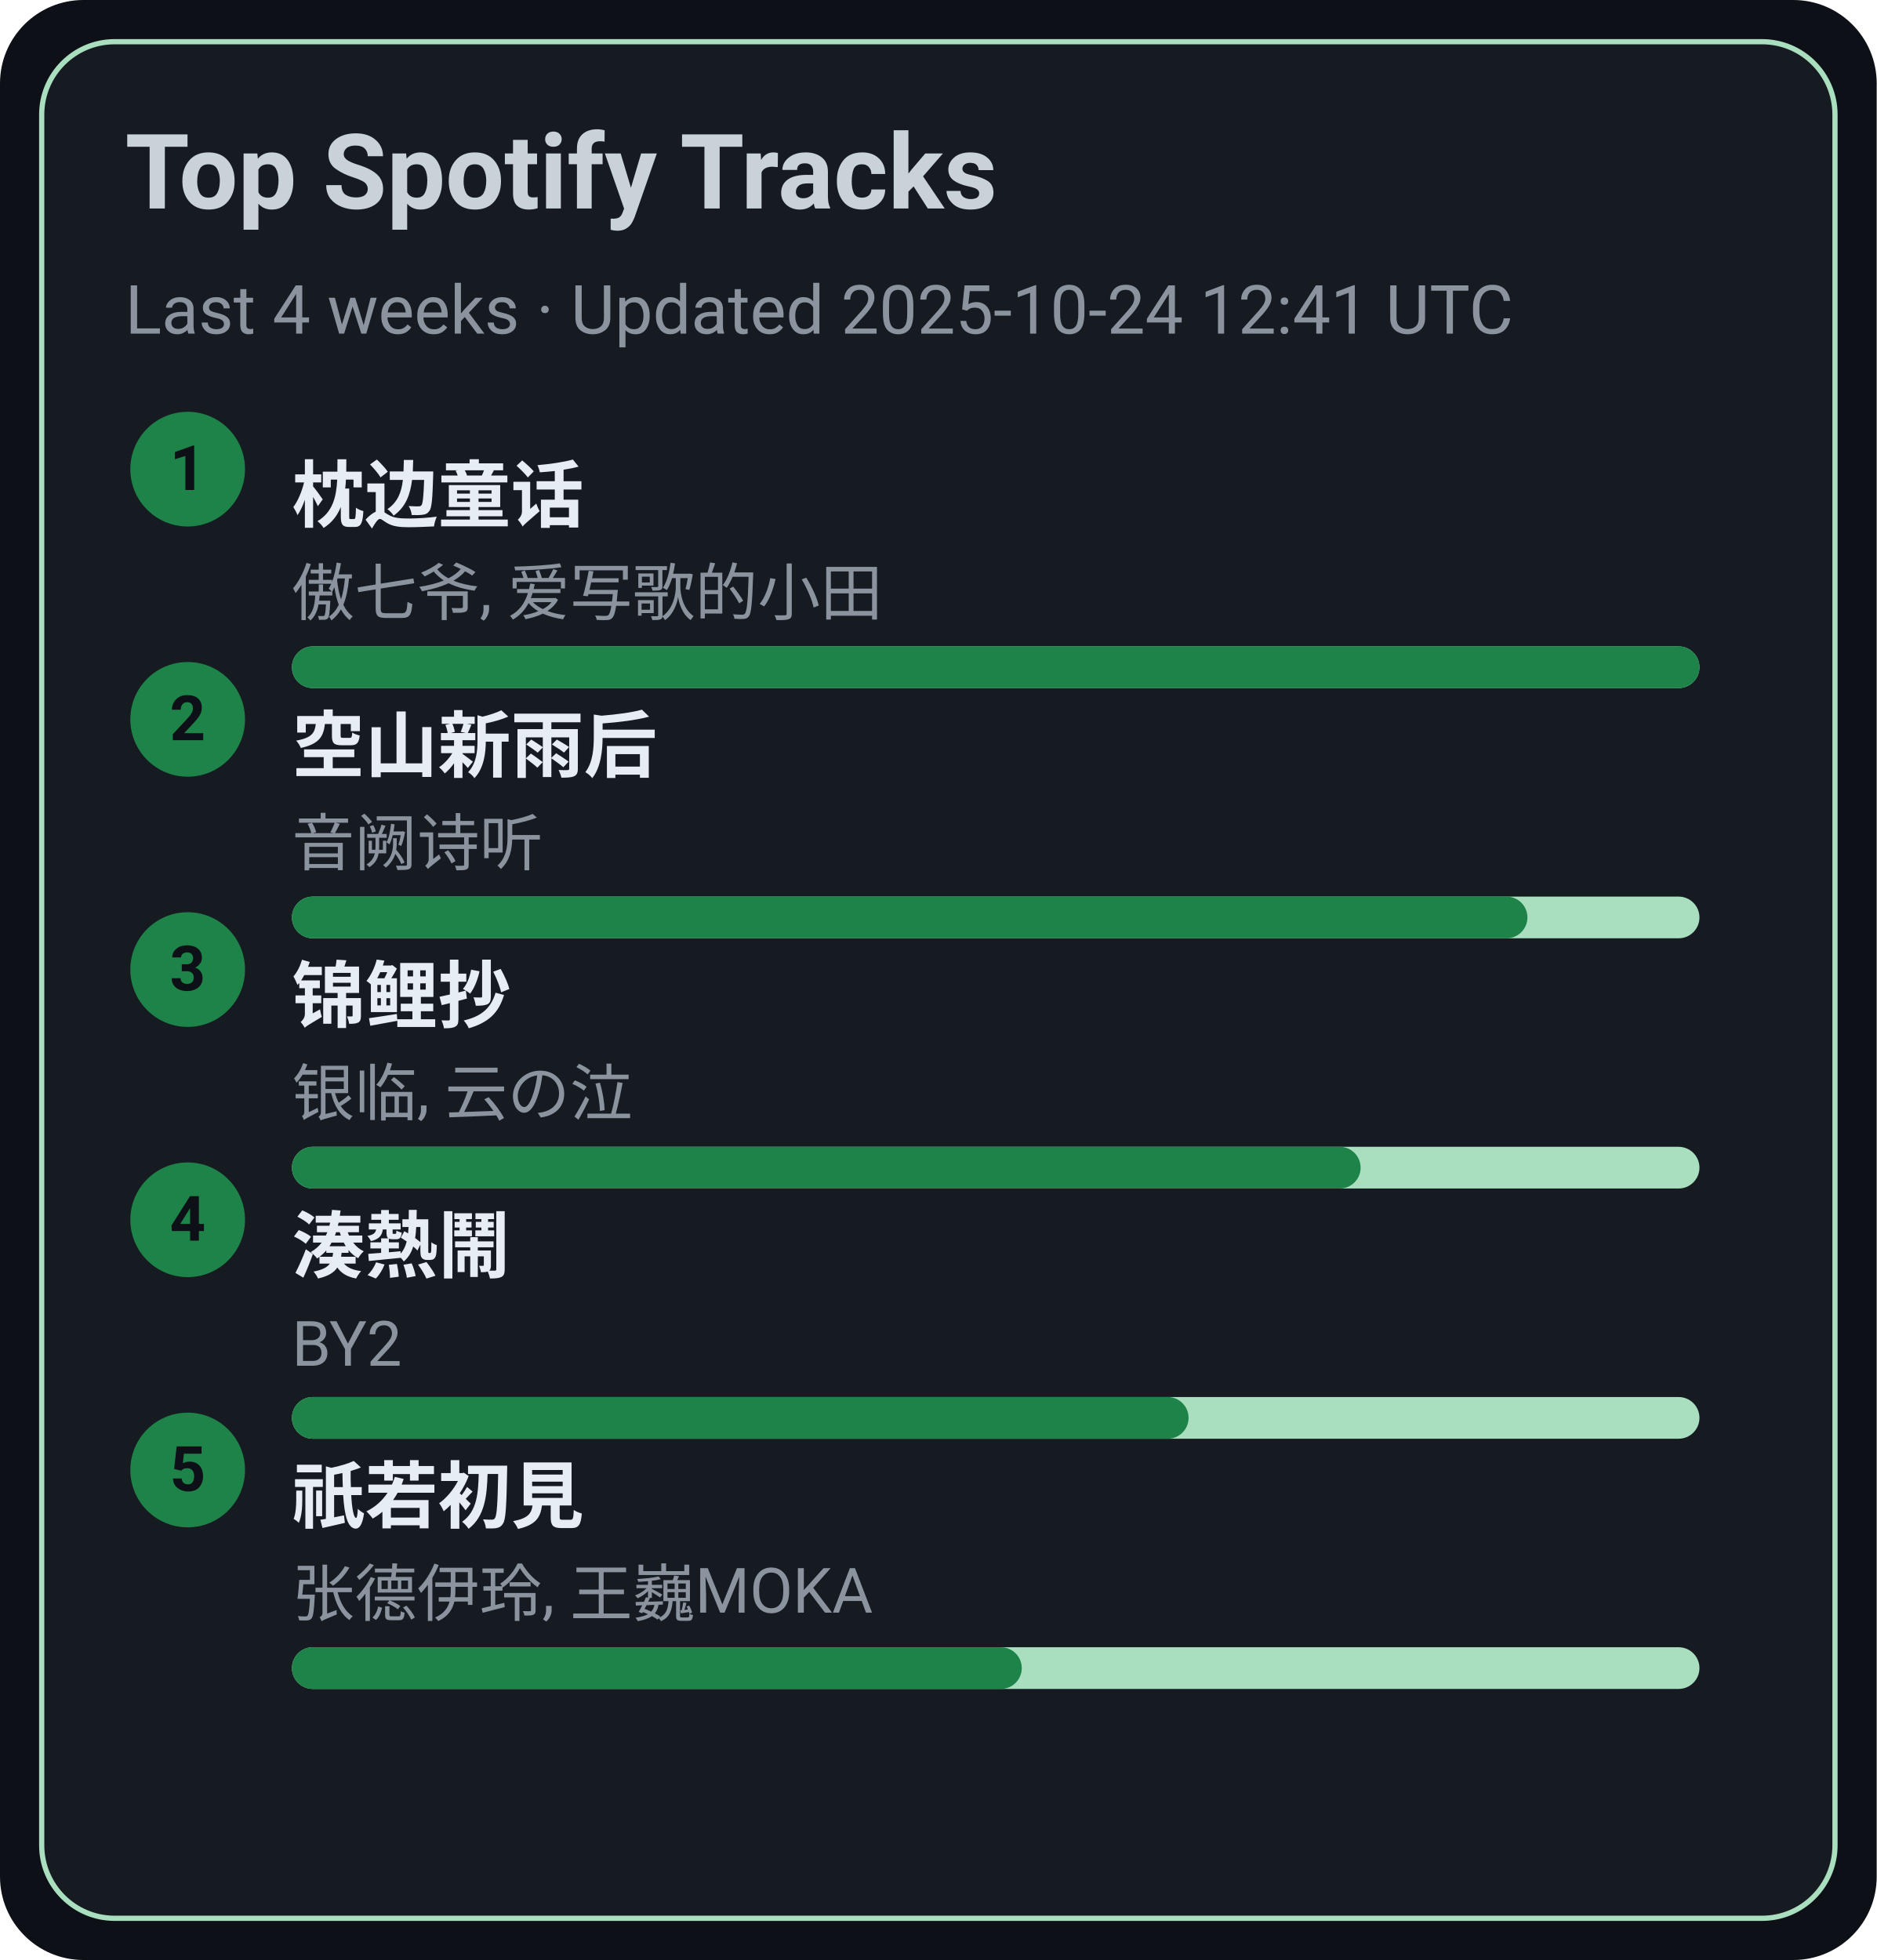
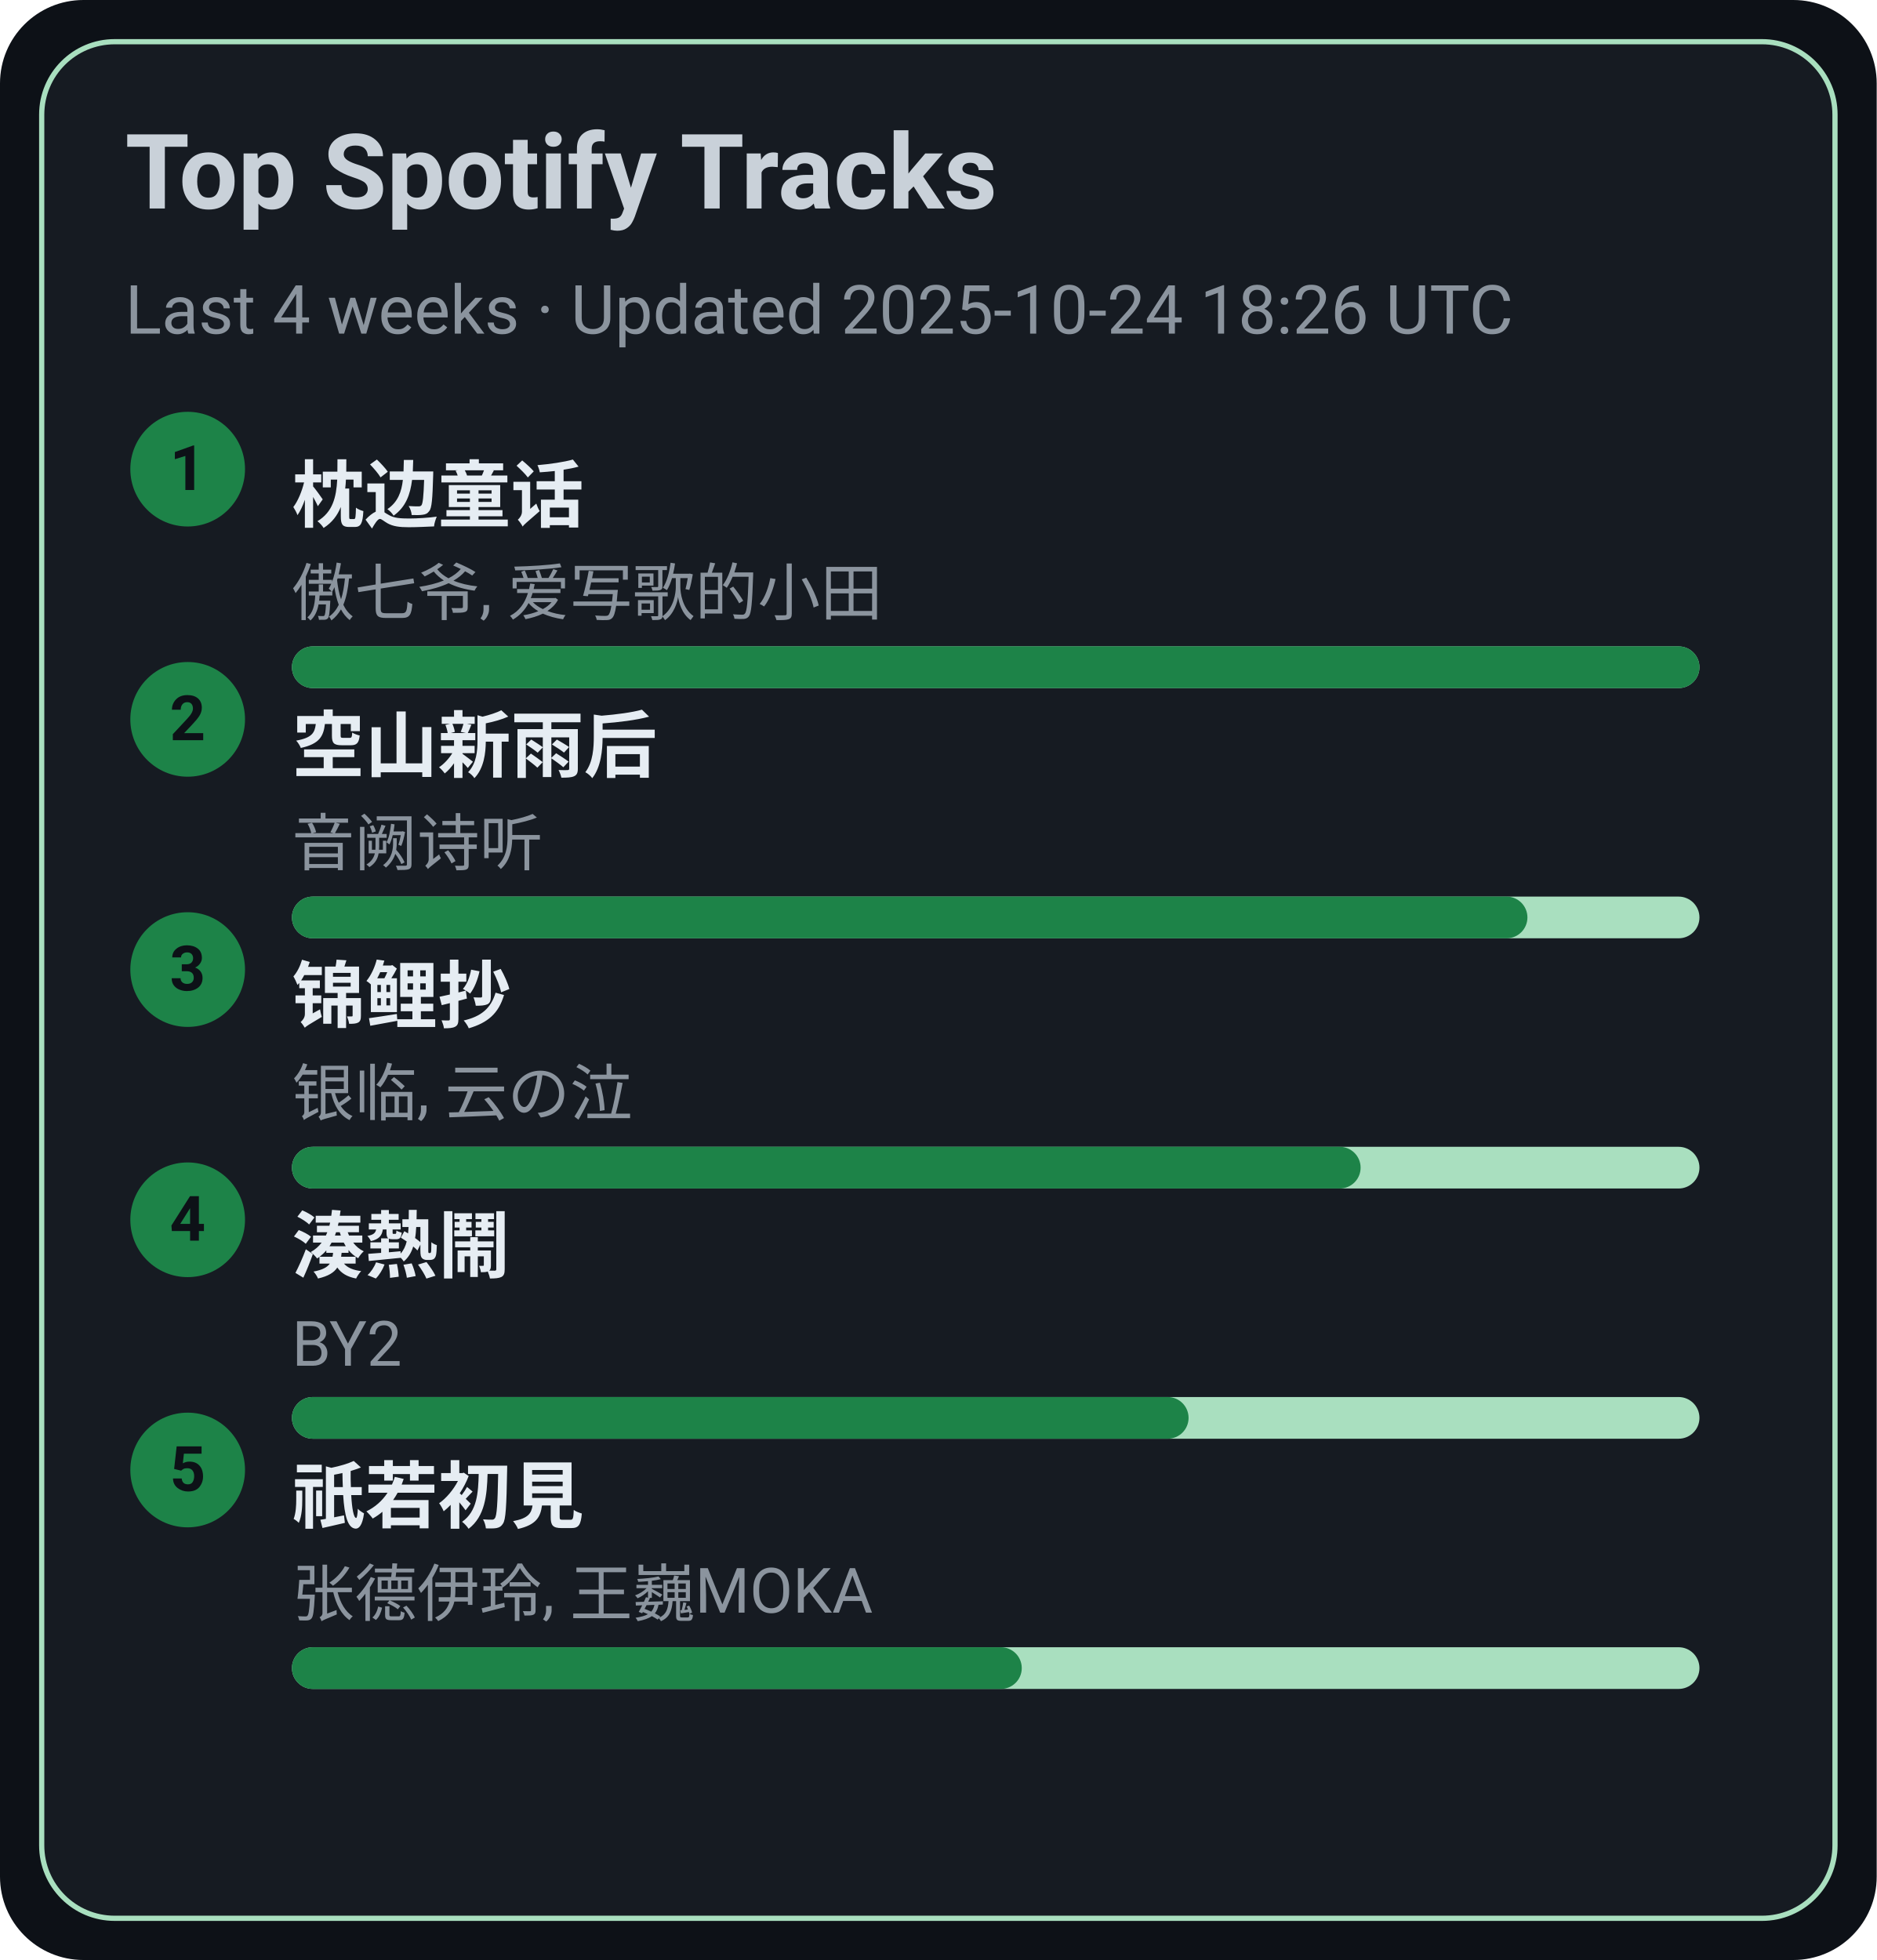
<svg xmlns="http://www.w3.org/2000/svg" width="360" height="376" viewBox="0 0 360 376">
  <style>text{font-family:-apple-system,BlinkMacSystemFont,Segoe UI,Roboto,Ubuntu,Helvetica Neue,Arial,Noto Sans,sans-serif}</style>
  <rect width="360" height="376" rx="16" fill="#0d1117" />
  <rect x="8" y="8" width="344" height="360" rx="14" fill="#161b22" stroke="#A9DFBF" />
  <text x="24" y="40" font-size="20" fill="#c9d1d9" font-weight="600">Top Spotify Tracks</text>
-   <text x="24" y="64" font-size="13" fill="#8b949e">Last 4 weeks · Updated 2025-10-24 12:41 UTC</text>
+   <text x="24" y="64" font-size="13" fill="#8b949e">Last 4 weeks · Updated 2025-10-24 18:26 UTC</text>
  <circle cx="36" cy="90" r="11" fill="#1D8348" />
  <text x="36" y="94" text-anchor="middle" font-size="12" fill="#0d1117" font-weight="700">1</text>
  <a href="https://open.spotify.com/track/3I8tlHNA9NM8dL0B23xGIY" target="_blank" rel="noopener noreferrer">
    <text x="56" y="100" font-size="14" fill="#e6edf3" font-weight="600">枕边童话</text>
  </a>
  <text x="56" y="118" font-size="12" fill="#8b949e">傲七爷, 爱写歌的小田</text>
  <rect x="56" y="124" width="270" height="8" rx="4" fill="#A9DFBF" />
  <rect x="56" y="124" width="270" height="8" rx="4" fill="#1D8348" />
  <circle cx="36" cy="138" r="11" fill="#1D8348" />
  <text x="36" y="142" text-anchor="middle" font-size="12" fill="#0d1117" font-weight="700">2</text>
  <a href="https://open.spotify.com/track/7c1D58U8AIVOGlYzh5U6sk" target="_blank" rel="noopener noreferrer">
    <text x="56" y="148" font-size="14" fill="#e6edf3" font-weight="600">空山新雨后</text>
  </a>
  <text x="56" y="166" font-size="12" fill="#8b949e">音阙诗听</text>
  <rect x="56" y="172" width="270" height="8" rx="4" fill="#A9DFBF" />
  <rect x="56" y="172" width="237" height="8" rx="4" fill="#1D8348" />
  <circle cx="36" cy="186" r="11" fill="#1D8348" />
  <text x="36" y="190" text-anchor="middle" font-size="12" fill="#0d1117" font-weight="700">3</text>
  <a href="https://open.spotify.com/track/1KBIv1xAf0VhKsHrZaTVKu" target="_blank" rel="noopener noreferrer">
    <text x="56" y="196" font-size="14" fill="#e6edf3" font-weight="600">锦鲤抄</text>
  </a>
  <text x="56" y="214" font-size="12" fill="#8b949e">银临, 云の泣</text>
  <rect x="56" y="220" width="270" height="8" rx="4" fill="#A9DFBF" />
  <rect x="56" y="220" width="205" height="8" rx="4" fill="#1D8348" />
  <circle cx="36" cy="234" r="11" fill="#1D8348" />
  <text x="36" y="238" text-anchor="middle" font-size="12" fill="#0d1117" font-weight="700">4</text>
  <a href="https://open.spotify.com/track/2Qhxww2DKuv7gfvZkkR0wa" target="_blank" rel="noopener noreferrer">
    <text x="56" y="244" font-size="14" fill="#e6edf3" font-weight="600">湊熱鬧</text>
  </a>
  <text x="56" y="262" font-size="12" fill="#8b949e">BY2</text>
  <rect x="56" y="268" width="270" height="8" rx="4" fill="#A9DFBF" />
  <rect x="56" y="268" width="172" height="8" rx="4" fill="#1D8348" />
  <circle cx="36" cy="282" r="11" fill="#1D8348" />
  <text x="36" y="286" text-anchor="middle" font-size="12" fill="#0d1117" font-weight="700">5</text>
  <a href="https://open.spotify.com/track/5X4U0jJr9H4oOoXTpiVkyA" target="_blank" rel="noopener noreferrer">
    <text x="56" y="292" font-size="14" fill="#e6edf3" font-weight="600">祇若初見</text>
  </a>
  <text x="56" y="310" font-size="12" fill="#8b949e">张德伊玲, 王巍MOKA</text>
  <rect x="56" y="316" width="270" height="8" rx="4" fill="#A9DFBF" />
  <rect x="56" y="316" width="140" height="8" rx="4" fill="#1D8348" />
</svg>
